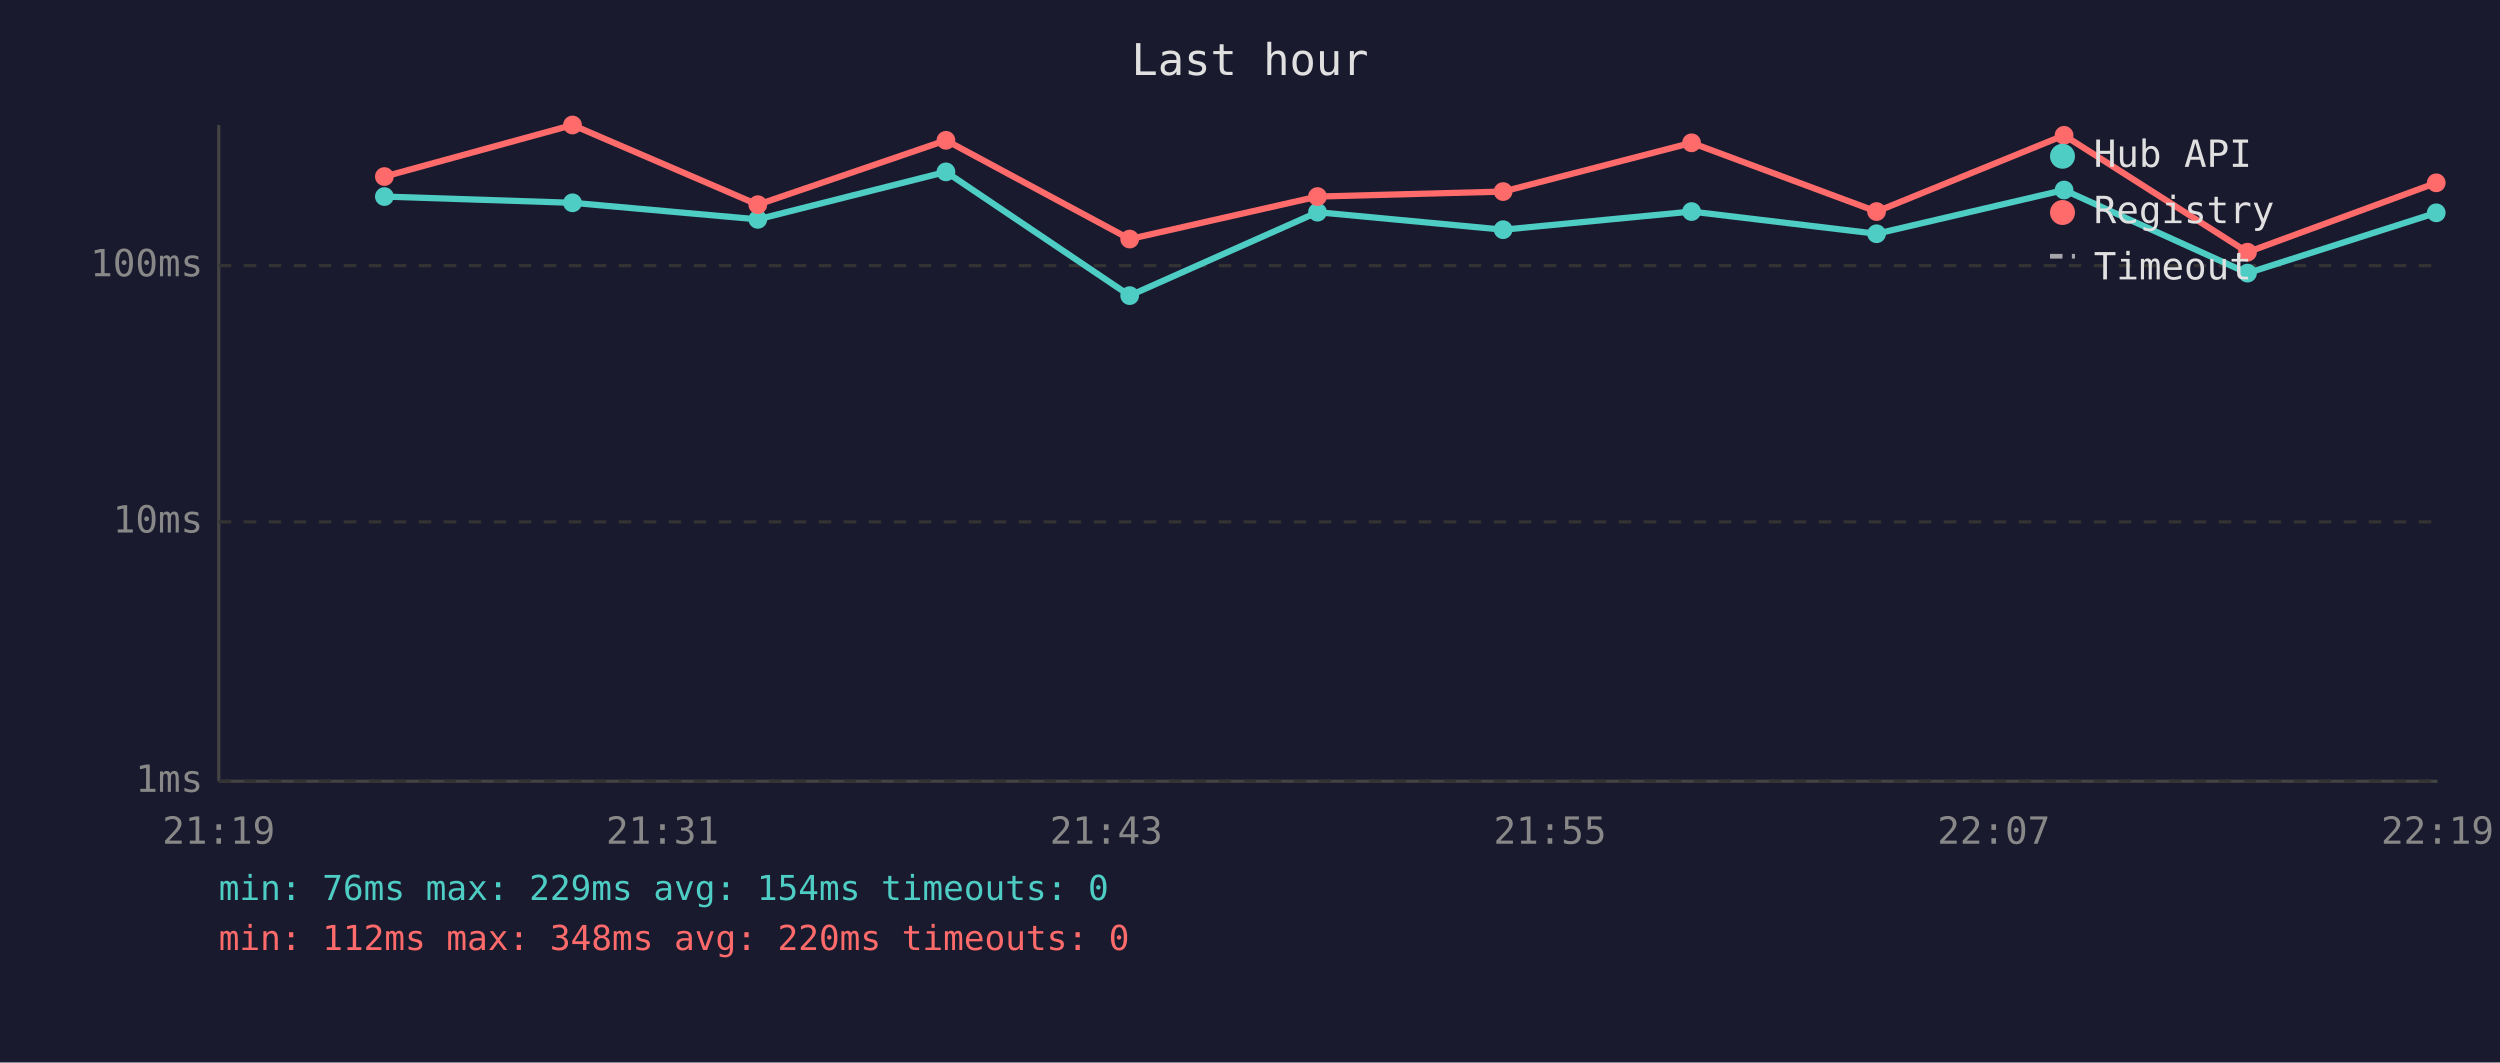
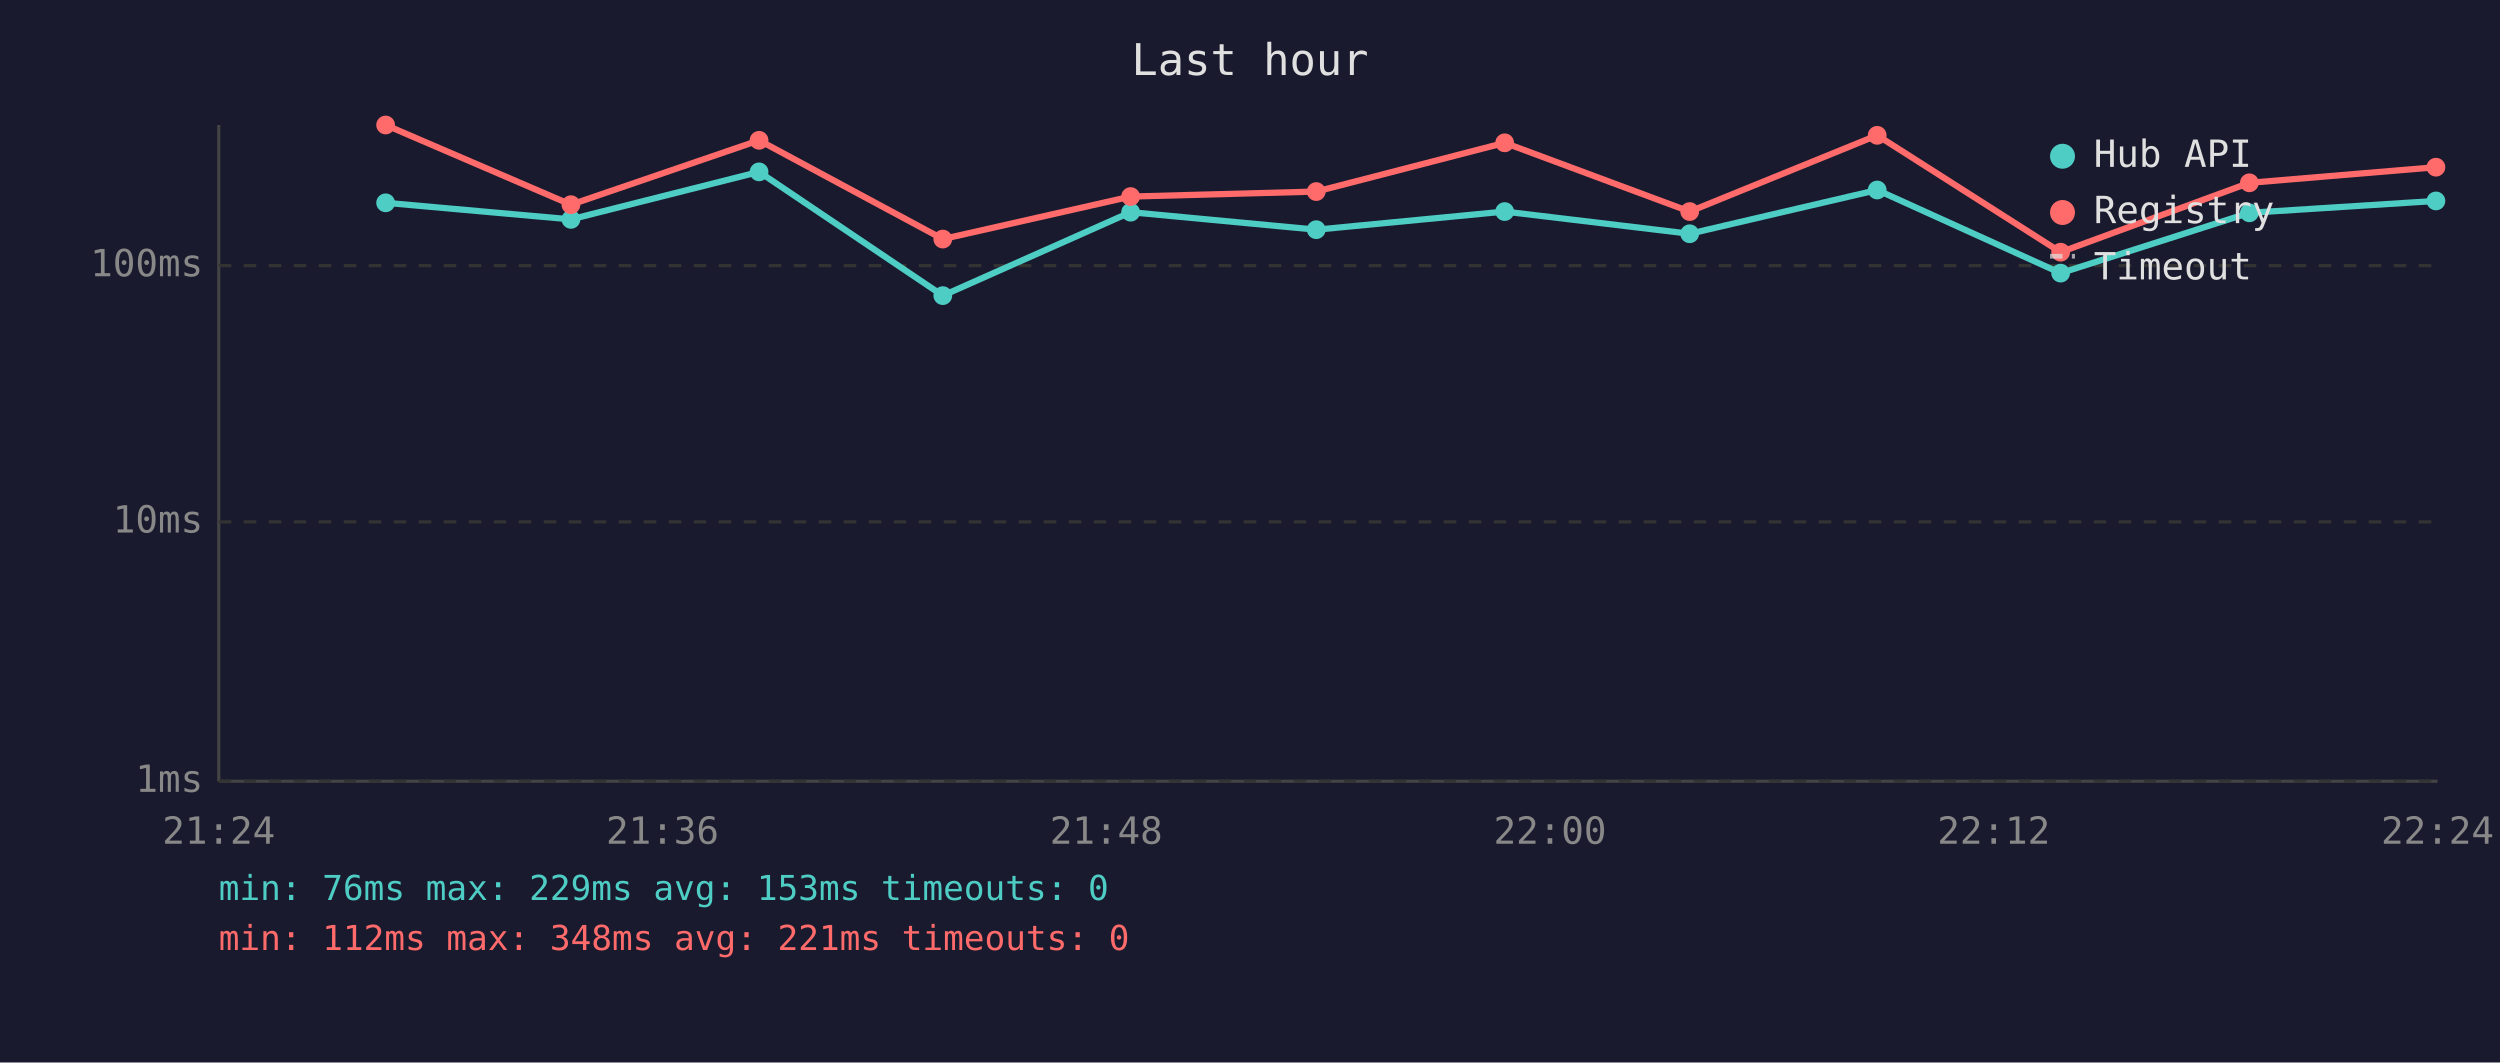
<svg xmlns="http://www.w3.org/2000/svg" viewBox="0 0 800 340" font-family="monospace" font-size="12">
  <rect width="800" height="340" fill="#1a1a2e" />
  <text x="400" y="24" fill="#e0e0e0" font-size="14" text-anchor="middle">Last hour</text>
  <line x1="70" y1="40" x2="70" y2="250" stroke="#444" stroke-width="1" />
  <line x1="70" y1="250" x2="780" y2="250" stroke="#444" stroke-width="1" />
  <line x1="70" y1="250" x2="780" y2="250" stroke="#333" stroke-width="1" stroke-dasharray="4" />
  <text x="65" y="250" fill="#888" text-anchor="end" dominant-baseline="middle">1ms</text>
  <line x1="70" y1="167" x2="780" y2="167" stroke="#333" stroke-width="1" stroke-dasharray="4" />
  <text x="65" y="167" fill="#888" text-anchor="end" dominant-baseline="middle">10ms</text>
  <line x1="70" y1="85" x2="780" y2="85" stroke="#333" stroke-width="1" stroke-dasharray="4" />
  <text x="65" y="85" fill="#888" text-anchor="end" dominant-baseline="middle">100ms</text>
-   <text x="70" y="270" fill="#888" text-anchor="middle">21:19</text>
-   <text x="212" y="270" fill="#888" text-anchor="middle">21:31</text>
-   <text x="354" y="270" fill="#888" text-anchor="middle">21:43</text>
-   <text x="496" y="270" fill="#888" text-anchor="middle">21:55</text>
-   <text x="638" y="270" fill="#888" text-anchor="middle">22:07</text>
-   <text x="780" y="270" fill="#888" text-anchor="middle">22:19</text>
-   <polyline points="123.0,62.9 183.2,64.9 242.5,70.2 302.7,55.0 361.5,94.6 421.6,67.9 481.0,73.5 541.3,67.7 600.5,74.8 660.5,60.8 719.2,87.4 779.6,68.1" fill="none" stroke="#4ecdc4" stroke-width="2" opacity="1" />
-   <circle cx="123.0" cy="62.9" r="3" fill="#4ecdc4" />
-   <circle cx="183.2" cy="64.9" r="3" fill="#4ecdc4" />
-   <circle cx="242.5" cy="70.2" r="3" fill="#4ecdc4" />
-   <circle cx="302.7" cy="55.0" r="3" fill="#4ecdc4" />
-   <circle cx="361.5" cy="94.6" r="3" fill="#4ecdc4" />
-   <circle cx="421.6" cy="67.9" r="3" fill="#4ecdc4" />
-   <circle cx="481.0" cy="73.5" r="3" fill="#4ecdc4" />
-   <circle cx="541.3" cy="67.7" r="3" fill="#4ecdc4" />
-   <circle cx="600.5" cy="74.8" r="3" fill="#4ecdc4" />
-   <circle cx="660.5" cy="60.8" r="3" fill="#4ecdc4" />
-   <circle cx="719.2" cy="87.4" r="3" fill="#4ecdc4" />
-   <circle cx="779.6" cy="68.1" r="3" fill="#4ecdc4" />
-   <polyline points="123.0,56.5 183.2,40.0 242.5,65.5 302.7,44.9 361.5,76.5 421.6,62.9 481.0,61.3 541.3,45.7 600.5,67.7 660.5,43.3 719.2,80.7 779.6,58.5" fill="none" stroke="#ff6b6b" stroke-width="2" opacity="1" />
-   <circle cx="123.0" cy="56.5" r="3" fill="#ff6b6b" />
-   <circle cx="183.2" cy="40.0" r="3" fill="#ff6b6b" />
-   <circle cx="242.5" cy="65.5" r="3" fill="#ff6b6b" />
-   <circle cx="302.7" cy="44.9" r="3" fill="#ff6b6b" />
-   <circle cx="361.5" cy="76.5" r="3" fill="#ff6b6b" />
-   <circle cx="421.6" cy="62.9" r="3" fill="#ff6b6b" />
-   <circle cx="481.0" cy="61.3" r="3" fill="#ff6b6b" />
-   <circle cx="541.3" cy="45.7" r="3" fill="#ff6b6b" />
-   <circle cx="600.5" cy="67.7" r="3" fill="#ff6b6b" />
-   <circle cx="660.5" cy="43.3" r="3" fill="#ff6b6b" />
-   <circle cx="719.2" cy="80.7" r="3" fill="#ff6b6b" />
-   <circle cx="779.6" cy="58.5" r="3" fill="#ff6b6b" />
+   <text x="70" y="270" fill="#888" text-anchor="middle">21:24</text>
+   <text x="212" y="270" fill="#888" text-anchor="middle">21:36</text>
+   <text x="354" y="270" fill="#888" text-anchor="middle">21:48</text>
+   <text x="496" y="270" fill="#888" text-anchor="middle">22:00</text>
+   <text x="638" y="270" fill="#888" text-anchor="middle">22:12</text>
+   <text x="780" y="270" fill="#888" text-anchor="middle">22:24</text>
+   <polyline points="123.4,64.9 182.7,70.2 242.9,55.0 301.7,94.6 361.8,67.9 421.2,73.5 481.5,67.7 540.7,74.8 600.7,60.8 659.4,87.4 719.8,68.1 779.5,64.3" fill="none" stroke="#4ecdc4" stroke-width="2" opacity="1" />
+   <circle cx="123.4" cy="64.9" r="3" fill="#4ecdc4" />
+   <circle cx="182.7" cy="70.2" r="3" fill="#4ecdc4" />
+   <circle cx="242.9" cy="55.0" r="3" fill="#4ecdc4" />
+   <circle cx="301.7" cy="94.6" r="3" fill="#4ecdc4" />
+   <circle cx="361.8" cy="67.9" r="3" fill="#4ecdc4" />
+   <circle cx="421.2" cy="73.5" r="3" fill="#4ecdc4" />
+   <circle cx="481.5" cy="67.7" r="3" fill="#4ecdc4" />
+   <circle cx="540.7" cy="74.8" r="3" fill="#4ecdc4" />
+   <circle cx="600.7" cy="60.8" r="3" fill="#4ecdc4" />
+   <circle cx="659.4" cy="87.4" r="3" fill="#4ecdc4" />
+   <circle cx="719.8" cy="68.1" r="3" fill="#4ecdc4" />
+   <circle cx="779.5" cy="64.3" r="3" fill="#4ecdc4" />
+   <polyline points="123.4,40.0 182.7,65.5 242.9,44.9 301.7,76.5 361.8,62.9 421.2,61.3 481.5,45.7 540.7,67.7 600.7,43.3 659.4,80.7 719.8,58.5 779.5,53.5" fill="none" stroke="#ff6b6b" stroke-width="2" opacity="1" />
+   <circle cx="123.4" cy="40.0" r="3" fill="#ff6b6b" />
+   <circle cx="182.7" cy="65.5" r="3" fill="#ff6b6b" />
+   <circle cx="242.9" cy="44.9" r="3" fill="#ff6b6b" />
+   <circle cx="301.7" cy="76.5" r="3" fill="#ff6b6b" />
+   <circle cx="361.8" cy="62.9" r="3" fill="#ff6b6b" />
+   <circle cx="421.2" cy="61.3" r="3" fill="#ff6b6b" />
+   <circle cx="481.5" cy="45.7" r="3" fill="#ff6b6b" />
+   <circle cx="540.7" cy="67.7" r="3" fill="#ff6b6b" />
+   <circle cx="600.7" cy="43.3" r="3" fill="#ff6b6b" />
+   <circle cx="659.4" cy="80.7" r="3" fill="#ff6b6b" />
+   <circle cx="719.8" cy="58.5" r="3" fill="#ff6b6b" />
+   <circle cx="779.5" cy="53.5" r="3" fill="#ff6b6b" />
  <circle cx="660" cy="50" r="4" fill="#4ecdc4" />
  <text x="670" y="50" fill="#e0e0e0" dominant-baseline="middle">Hub API</text>
  <circle cx="660" cy="68" r="4" fill="#ff6b6b" />
  <text x="670" y="68" fill="#e0e0e0" dominant-baseline="middle">Registry</text>
  <line x1="656" y1="82" x2="664" y2="82" stroke="#e0e0e0" stroke-width="1.5" stroke-dasharray="4,3" opacity="0.7" />
  <text x="670" y="86" fill="#e0e0e0" dominant-baseline="middle">Timeout</text>
-   <text x="70" y="288" fill="#4ecdc4" font-size="11">min: 76ms  max: 229ms  avg: 154ms  timeouts: 0</text>
-   <text x="70" y="304" fill="#ff6b6b" font-size="11">min: 112ms  max: 348ms  avg: 220ms  timeouts: 0</text>
+   <text x="70" y="288" fill="#4ecdc4" font-size="11">min: 76ms  max: 229ms  avg: 153ms  timeouts: 0</text>
+   <text x="70" y="304" fill="#ff6b6b" font-size="11">min: 112ms  max: 348ms  avg: 221ms  timeouts: 0</text>
</svg>
